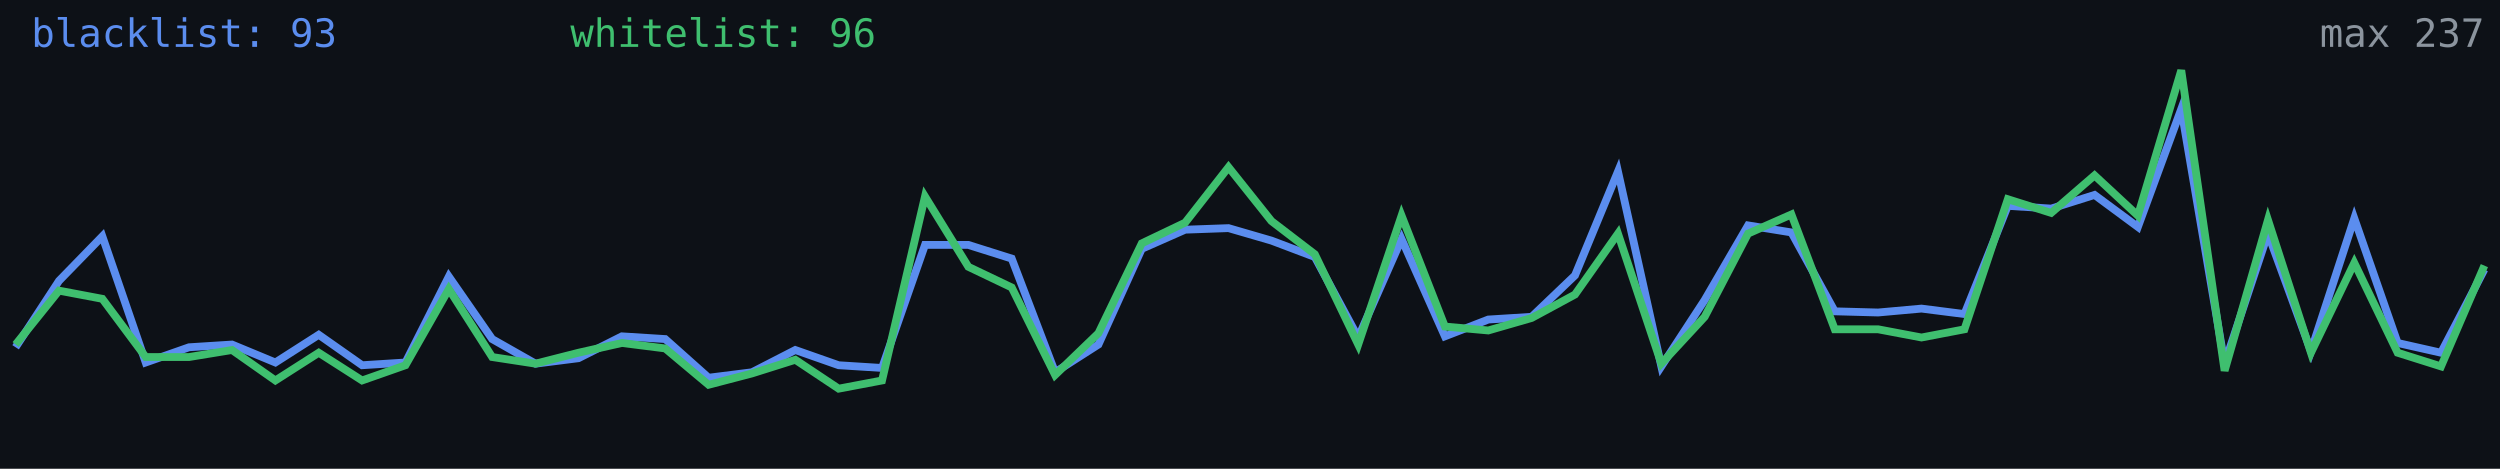
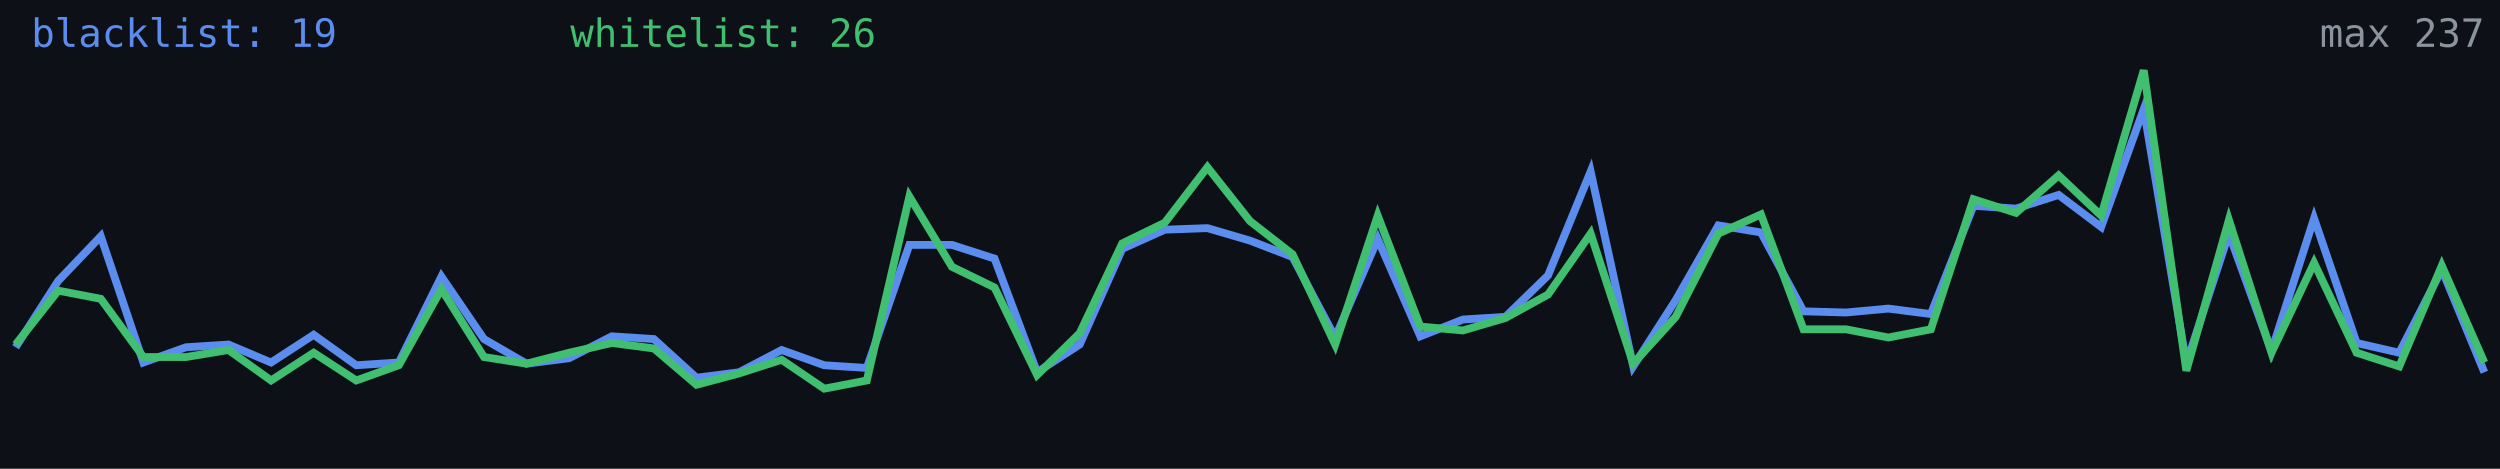
<svg xmlns="http://www.w3.org/2000/svg" width="640" height="120" viewBox="0 0 640 120" role="img" aria-label="Alive configs trend">
  <rect width="640" height="120" fill="#0d1117" />
-   <polyline fill="none" stroke="#5b8def" stroke-width="2" points="4.0,88.9 15.1,71.9 26.2,60.5 37.3,92.8 48.4,88.9 59.4,88.2 70.5,92.8 81.6,85.7 92.7,93.5 103.8,92.8 114.9,70.8 126.0,86.8 137.1,93.1 148.1,91.7 159.2,86.1 170.3,86.8 181.4,96.7 192.5,95.3 203.6,89.6 214.7,93.5 225.8,94.2 236.8,62.7 247.9,62.7 259.0,66.2 270.1,95.3 281.2,88.2 292.3,63.7 303.4,58.8 314.5,58.4 325.5,61.6 336.6,65.8 347.7,86.4 358.8,61.2 369.9,86.1 381.0,81.8 392.1,81.1 403.2,70.5 414.2,43.9 425.3,93.8 436.4,76.8 447.5,57.7 458.6,59.5 469.7,79.7 480.8,80.0 491.9,79.0 502.9,80.4 514.0,52.7 525.1,53.4 536.2,49.9 547.3,58.1 558.4,27.9 569.5,93.1 580.6,59.8 591.6,89.9 602.7,55.9 613.8,87.8 624.9,90.3 636.0,69.0" />
-   <polyline fill="none" stroke="#3fbf6f" stroke-width="2" points="4.0,88.2 15.1,74.4 26.2,76.5 37.3,91.4 48.4,91.4 59.4,89.6 70.5,97.4 81.6,90.3 92.7,97.4 103.8,93.5 114.9,74.0 126.0,91.4 137.1,93.1 148.1,90.3 159.2,87.8 170.3,89.2 181.4,98.5 192.5,95.6 203.6,92.1 214.7,99.5 225.8,97.4 236.8,50.3 247.9,68.3 259.0,73.6 270.1,96.0 281.2,85.3 292.3,62.3 303.4,57.0 314.5,42.8 325.5,56.6 336.6,65.1 347.7,88.2 358.8,55.2 369.9,83.6 381.0,84.6 392.1,81.4 403.2,75.4 414.2,59.8 425.3,93.1 436.4,81.1 447.5,59.8 458.6,54.9 469.7,84.3 480.8,84.3 491.9,86.4 502.9,84.3 514.0,51.0 525.1,54.5 536.2,44.9 547.3,55.2 558.4,18.0 569.5,94.9 580.6,56.3 591.6,90.3 602.7,67.3 613.8,90.3 624.9,93.8 636.0,68.0" />
-   <text x="8" y="12" fill="#5b8def" font-size="10" font-family="monospace">blacklist: 93</text>
-   <text x="146" y="12" fill="#3fbf6f" font-size="10" font-family="monospace">whitelist: 96</text>
+   <polyline fill="none" stroke="#5b8def" stroke-width="2" points="4.0,88.9 14.9,71.9 25.8,60.5 36.7,92.8 47.6,88.9 58.5,88.2 69.4,92.8 80.3,85.7 91.2,93.5 102.1,92.8 113.0,70.8 123.9,86.8 134.8,93.1 145.7,91.7 156.6,86.1 167.4,86.8 178.3,96.7 189.2,95.3 200.1,89.6 211.0,93.5 221.9,94.2 232.8,62.7 243.7,62.7 254.6,66.2 265.5,95.3 276.4,88.2 287.3,63.7 298.2,58.8 309.1,58.4 320.0,61.6 330.9,65.8 341.8,86.4 352.7,61.2 363.6,86.1 374.5,81.8 385.4,81.1 396.3,70.5 407.2,43.9 418.1,93.8 429.0,76.8 439.9,57.7 450.8,59.5 461.7,79.7 472.6,80.0 483.4,79.0 494.3,80.4 505.2,52.7 516.1,53.4 527.0,49.9 537.9,58.1 548.8,27.9 559.7,93.1 570.6,59.8 581.5,89.9 592.4,55.9 603.3,87.8 614.2,90.3 625.1,69.0 636.0,95.3" />
+   <polyline fill="none" stroke="#3fbf6f" stroke-width="2" points="4.0,88.2 14.9,74.4 25.8,76.5 36.7,91.4 47.6,91.4 58.5,89.6 69.4,97.4 80.3,90.3 91.2,97.4 102.1,93.5 113.0,74.0 123.9,91.4 134.8,93.1 145.7,90.3 156.6,87.8 167.4,89.2 178.3,98.5 189.2,95.6 200.1,92.1 211.0,99.5 221.9,97.4 232.8,50.3 243.7,68.3 254.6,73.6 265.5,96.0 276.4,85.3 287.3,62.3 298.2,57.0 309.1,42.8 320.0,56.6 330.9,65.1 341.8,88.2 352.7,55.2 363.6,83.6 374.5,84.6 385.4,81.4 396.3,75.4 407.2,59.8 418.1,93.1 429.0,81.1 439.9,59.8 450.8,54.9 461.7,84.3 472.6,84.3 483.4,86.4 494.3,84.3 505.2,51.0 516.1,54.5 527.0,44.9 537.9,55.2 548.8,18.0 559.7,94.9 570.6,56.3 581.5,90.3 592.4,67.3 603.3,90.3 614.2,93.8 625.1,68.0 636.0,92.8" />
+   <text x="8" y="12" fill="#5b8def" font-size="10" font-family="monospace">blacklist: 19</text>
+   <text x="146" y="12" fill="#3fbf6f" font-size="10" font-family="monospace">whitelist: 26</text>
  <text x="636" y="12" fill="#8b949e" font-size="10" text-anchor="end" font-family="monospace">max 237</text>
</svg>
